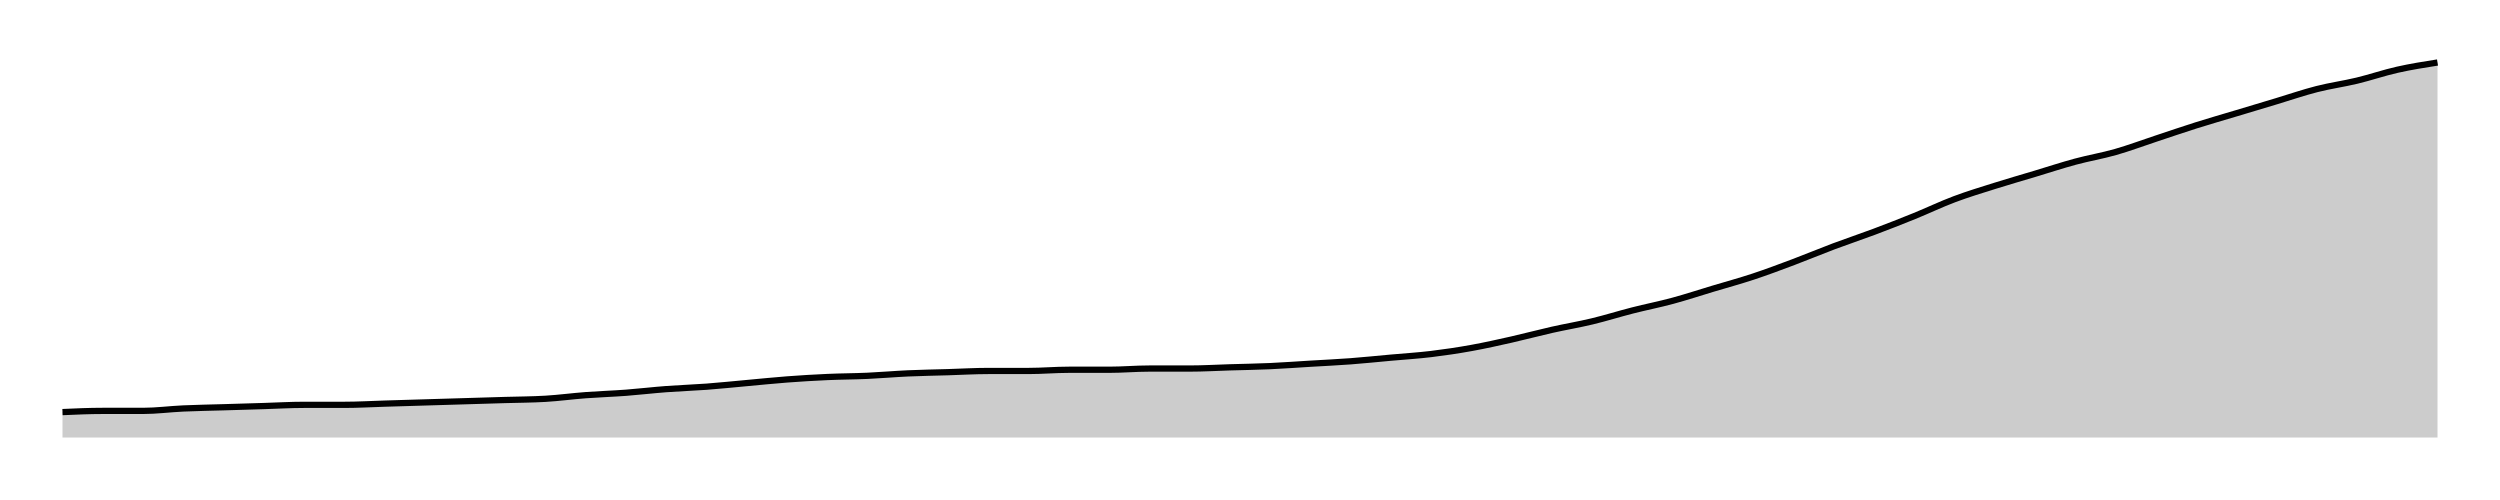
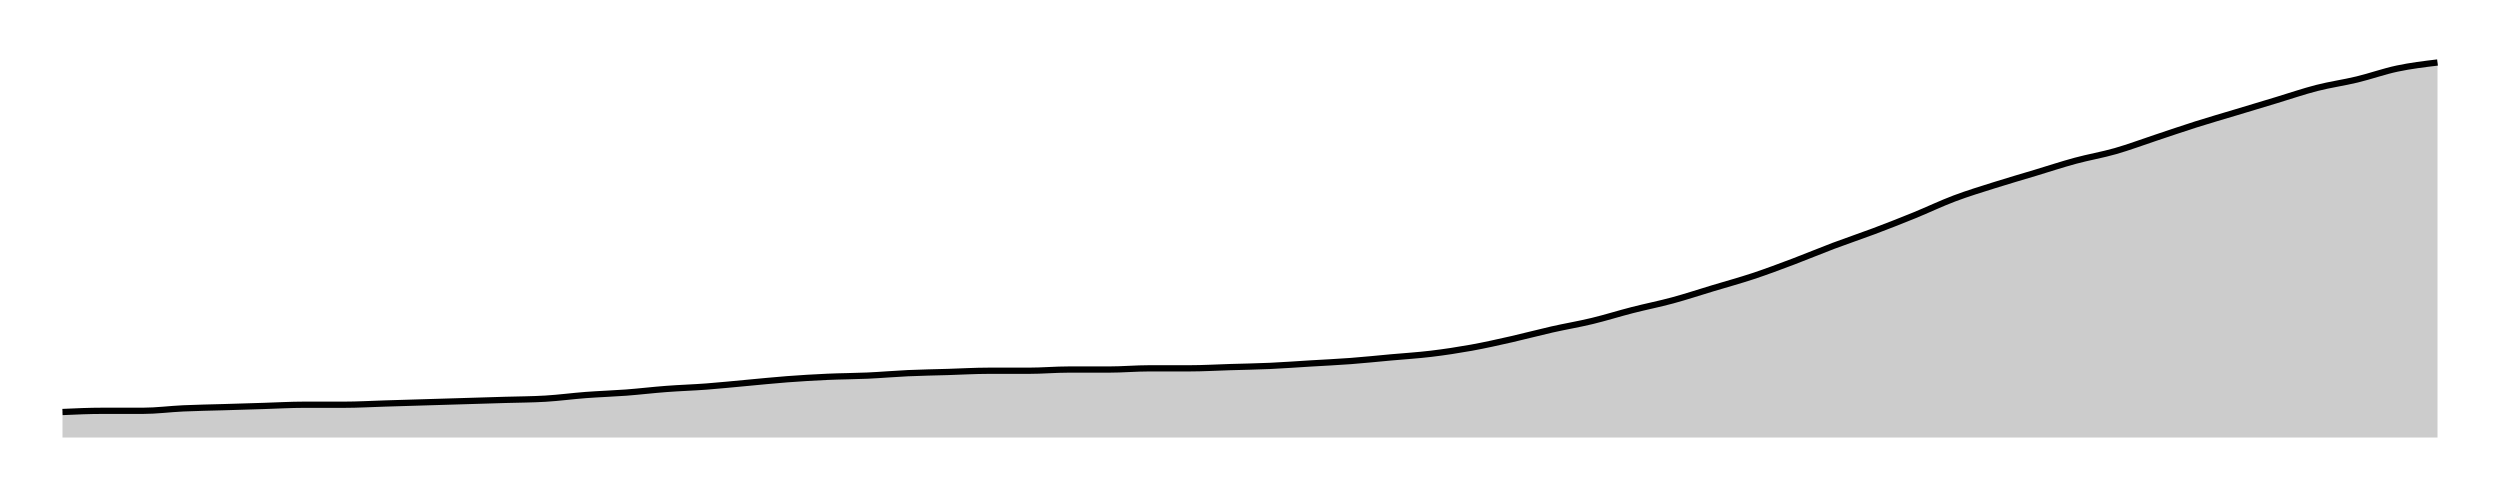
<svg xmlns="http://www.w3.org/2000/svg" width="400" height="80">
  <g transform="translate(10,10)">
-     <path class="area" fill="rgba(0, 0, 0, 0.2)" d="M0,55.935C2.147,55.839,4.294,55.742,6.441,55.742C8.588,55.742,10.734,55.742,12.881,55.742C15.028,55.742,17.175,55.452,19.322,55.355C21.469,55.258,23.616,55.226,25.763,55.161C27.91,55.097,30.056,55.032,32.203,54.968C34.35,54.903,36.497,54.774,38.644,54.774C40.791,54.774,42.938,54.774,45.085,54.774C47.232,54.774,49.379,54.645,51.525,54.581C53.672,54.516,55.819,54.452,57.966,54.387C60.113,54.323,62.26,54.258,64.407,54.194C66.554,54.129,68.701,54.065,70.847,54C72.994,53.935,75.141,53.935,77.288,53.806C79.435,53.677,81.582,53.387,83.729,53.226C85.876,53.065,88.023,53,90.169,52.839C92.316,52.677,94.463,52.419,96.61,52.258C98.757,52.097,100.904,52.032,103.051,51.871C105.198,51.71,107.345,51.484,109.492,51.29C111.638,51.097,113.785,50.871,115.932,50.71C118.079,50.548,120.226,50.419,122.373,50.323C124.52,50.226,126.667,50.226,128.814,50.129C130.96,50.032,133.107,49.839,135.254,49.742C137.401,49.645,139.548,49.613,141.695,49.548C143.842,49.484,145.989,49.355,148.136,49.355C150.282,49.355,152.429,49.355,154.576,49.355C156.723,49.355,158.87,49.161,161.017,49.161C163.164,49.161,165.311,49.161,167.458,49.161C169.605,49.161,171.751,48.968,173.898,48.968C176.045,48.968,178.192,48.968,180.339,48.968C182.486,48.968,184.633,48.839,186.78,48.774C188.927,48.71,191.073,48.677,193.22,48.581C195.367,48.484,197.514,48.323,199.661,48.194C201.808,48.065,203.955,47.968,206.102,47.806C208.249,47.645,210.395,47.419,212.542,47.226C214.689,47.032,216.836,46.903,218.983,46.645C221.13,46.387,223.277,46.065,225.424,45.677C227.571,45.29,229.718,44.806,231.864,44.323C234.011,43.839,236.158,43.258,238.305,42.774C240.452,42.29,242.599,41.935,244.746,41.419C246.893,40.903,249.04,40.226,251.186,39.677C253.333,39.129,255.48,38.71,257.627,38.129C259.774,37.548,261.921,36.839,264.068,36.194C266.215,35.548,268.362,34.968,270.508,34.258C272.655,33.548,274.802,32.742,276.949,31.935C279.096,31.129,281.243,30.226,283.39,29.419C285.537,28.613,287.684,27.903,289.831,27.097C291.977,26.29,294.124,25.452,296.271,24.581C298.418,23.71,300.565,22.677,302.712,21.871C304.859,21.065,307.006,20.419,309.153,19.742C311.299,19.065,313.446,18.452,315.593,17.806C317.74,17.161,319.887,16.452,322.034,15.871C324.181,15.29,326.328,14.935,328.475,14.323C330.621,13.71,332.768,12.903,334.915,12.194C337.062,11.484,339.209,10.742,341.356,10.065C343.503,9.387,345.65,8.774,347.797,8.129C349.944,7.484,352.09,6.839,354.237,6.194C356.384,5.548,358.531,4.806,360.678,4.258C362.825,3.71,364.972,3.419,367.119,2.903C369.266,2.387,371.412,1.645,373.559,1.161C375.706,0.677,377.853,0.339,380,0L380,60C377.853,60,375.706,60,373.559,60C371.412,60,369.266,60,367.119,60C364.972,60,362.825,60,360.678,60C358.531,60,356.384,60,354.237,60C352.09,60,349.944,60,347.797,60C345.65,60,343.503,60,341.356,60C339.209,60,337.062,60,334.915,60C332.768,60,330.621,60,328.475,60C326.328,60,324.181,60,322.034,60C319.887,60,317.74,60,315.593,60C313.446,60,311.299,60,309.153,60C307.006,60,304.859,60,302.712,60C300.565,60,298.418,60,296.271,60C294.124,60,291.977,60,289.831,60C287.684,60,285.537,60,283.39,60C281.243,60,279.096,60,276.949,60C274.802,60,272.655,60,270.508,60C268.362,60,266.215,60,264.068,60C261.921,60,259.774,60,257.627,60C255.48,60,253.333,60,251.186,60C249.04,60,246.893,60,244.746,60C242.599,60,240.452,60,238.305,60C236.158,60,234.011,60,231.864,60C229.718,60,227.571,60,225.424,60C223.277,60,221.13,60,218.983,60C216.836,60,214.689,60,212.542,60C210.395,60,208.249,60,206.102,60C203.955,60,201.808,60,199.661,60C197.514,60,195.367,60,193.22,60C191.073,60,188.927,60,186.78,60C184.633,60,182.486,60,180.339,60C178.192,60,176.045,60,173.898,60C171.751,60,169.605,60,167.458,60C165.311,60,163.164,60,161.017,60C158.87,60,156.723,60,154.576,60C152.429,60,150.282,60,148.136,60C145.989,60,143.842,60,141.695,60C139.548,60,137.401,60,135.254,60C133.107,60,130.96,60,128.814,60C126.667,60,124.52,60,122.373,60C120.226,60,118.079,60,115.932,60C113.785,60,111.638,60,109.492,60C107.345,60,105.198,60,103.051,60C100.904,60,98.757,60,96.61,60C94.463,60,92.316,60,90.169,60C88.023,60,85.876,60,83.729,60C81.582,60,79.435,60,77.288,60C75.141,60,72.994,60,70.847,60C68.701,60,66.554,60,64.407,60C62.26,60,60.113,60,57.966,60C55.819,60,53.672,60,51.525,60C49.379,60,47.232,60,45.085,60C42.938,60,40.791,60,38.644,60C36.497,60,34.35,60,32.203,60C30.056,60,27.91,60,25.763,60C23.616,60,21.469,60,19.322,60C17.175,60,15.028,60,12.881,60C10.734,60,8.588,60,6.441,60C4.294,60,2.147,60,0,60Z" />
-     <path class="line" stroke="black" fill="none" d="M0,55.935C2.147,55.839,4.294,55.742,6.441,55.742C8.588,55.742,10.734,55.742,12.881,55.742C15.028,55.742,17.175,55.452,19.322,55.355C21.469,55.258,23.616,55.226,25.763,55.161C27.91,55.097,30.056,55.032,32.203,54.968C34.35,54.903,36.497,54.774,38.644,54.774C40.791,54.774,42.938,54.774,45.085,54.774C47.232,54.774,49.379,54.645,51.525,54.581C53.672,54.516,55.819,54.452,57.966,54.387C60.113,54.323,62.26,54.258,64.407,54.194C66.554,54.129,68.701,54.065,70.847,54C72.994,53.935,75.141,53.935,77.288,53.806C79.435,53.677,81.582,53.387,83.729,53.226C85.876,53.065,88.023,53,90.169,52.839C92.316,52.677,94.463,52.419,96.61,52.258C98.757,52.097,100.904,52.032,103.051,51.871C105.198,51.71,107.345,51.484,109.492,51.29C111.638,51.097,113.785,50.871,115.932,50.71C118.079,50.548,120.226,50.419,122.373,50.323C124.52,50.226,126.667,50.226,128.814,50.129C130.96,50.032,133.107,49.839,135.254,49.742C137.401,49.645,139.548,49.613,141.695,49.548C143.842,49.484,145.989,49.355,148.136,49.355C150.282,49.355,152.429,49.355,154.576,49.355C156.723,49.355,158.87,49.161,161.017,49.161C163.164,49.161,165.311,49.161,167.458,49.161C169.605,49.161,171.751,48.968,173.898,48.968C176.045,48.968,178.192,48.968,180.339,48.968C182.486,48.968,184.633,48.839,186.78,48.774C188.927,48.71,191.073,48.677,193.22,48.581C195.367,48.484,197.514,48.323,199.661,48.194C201.808,48.065,203.955,47.968,206.102,47.806C208.249,47.645,210.395,47.419,212.542,47.226C214.689,47.032,216.836,46.903,218.983,46.645C221.13,46.387,223.277,46.065,225.424,45.677C227.571,45.29,229.718,44.806,231.864,44.323C234.011,43.839,236.158,43.258,238.305,42.774C240.452,42.29,242.599,41.935,244.746,41.419C246.893,40.903,249.04,40.226,251.186,39.677C253.333,39.129,255.48,38.71,257.627,38.129C259.774,37.548,261.921,36.839,264.068,36.194C266.215,35.548,268.362,34.968,270.508,34.258C272.655,33.548,274.802,32.742,276.949,31.935C279.096,31.129,281.243,30.226,283.39,29.419C285.537,28.613,287.684,27.903,289.831,27.097C291.977,26.29,294.124,25.452,296.271,24.581C298.418,23.71,300.565,22.677,302.712,21.871C304.859,21.065,307.006,20.419,309.153,19.742C311.299,19.065,313.446,18.452,315.593,17.806C317.74,17.161,319.887,16.452,322.034,15.871C324.181,15.29,326.328,14.935,328.475,14.323C330.621,13.71,332.768,12.903,334.915,12.194C337.062,11.484,339.209,10.742,341.356,10.065C343.503,9.387,345.65,8.774,347.797,8.129C349.944,7.484,352.09,6.839,354.237,6.194C356.384,5.548,358.531,4.806,360.678,4.258C362.825,3.71,364.972,3.419,367.119,2.903C369.266,2.387,371.412,1.645,373.559,1.161C375.706,0.677,377.853,0.339,380,0" />
+     <path class="area" fill="rgba(0, 0, 0, 0.2)" d="M0,55.922C2.147,55.825,4.294,55.728,6.441,55.728C8.588,55.728,10.734,55.728,12.881,55.728C15.028,55.728,17.175,55.437,19.322,55.34C21.469,55.243,23.616,55.21,25.763,55.146C27.91,55.081,30.056,55.016,32.203,54.951C34.35,54.887,36.497,54.757,38.644,54.757C40.791,54.757,42.938,54.757,45.085,54.757C47.232,54.757,49.379,54.628,51.525,54.563C53.672,54.498,55.819,54.434,57.966,54.369C60.113,54.304,62.26,54.239,64.407,54.175C66.554,54.11,68.701,54.045,70.847,53.981C72.994,53.916,75.141,53.916,77.288,53.786C79.435,53.657,81.582,53.366,83.729,53.204C85.876,53.042,88.023,52.977,90.169,52.816C92.316,52.654,94.463,52.395,96.61,52.233C98.757,52.071,100.904,52.006,103.051,51.845C105.198,51.683,107.345,51.456,109.492,51.262C111.638,51.068,113.785,50.841,115.932,50.68C118.079,50.518,120.226,50.388,122.373,50.291C124.52,50.194,126.667,50.194,128.814,50.097C130.96,50,133.107,49.806,135.254,49.709C137.401,49.612,139.548,49.579,141.695,49.515C143.842,49.45,145.989,49.32,148.136,49.32C150.282,49.32,152.429,49.32,154.576,49.32C156.723,49.32,158.87,49.126,161.017,49.126C163.164,49.126,165.311,49.126,167.458,49.126C169.605,49.126,171.751,48.932,173.898,48.932C176.045,48.932,178.192,48.932,180.339,48.932C182.486,48.932,184.633,48.803,186.78,48.738C188.927,48.673,191.073,48.641,193.22,48.544C195.367,48.447,197.514,48.285,199.661,48.155C201.808,48.026,203.955,47.929,206.102,47.767C208.249,47.605,210.395,47.379,212.542,47.184C214.689,46.99,216.836,46.861,218.983,46.602C221.13,46.343,223.277,46.019,225.424,45.631C227.571,45.243,229.718,44.757,231.864,44.272C234.011,43.786,236.158,43.204,238.305,42.718C240.452,42.233,242.599,41.877,244.746,41.359C246.893,40.841,249.04,40.162,251.186,39.612C253.333,39.061,255.48,38.641,257.627,38.058C259.774,37.476,261.921,36.764,264.068,36.117C266.215,35.469,268.362,34.887,270.508,34.175C272.655,33.463,274.802,32.654,276.949,31.845C279.096,31.036,281.243,30.129,283.39,29.32C285.537,28.511,287.684,27.799,289.831,26.99C291.977,26.181,294.124,25.34,296.271,24.466C298.418,23.592,300.565,22.557,302.712,21.748C304.859,20.939,307.006,20.291,309.153,19.612C311.299,18.932,313.446,18.317,315.593,17.67C317.74,17.023,319.887,16.311,322.034,15.728C324.181,15.146,326.328,14.79,328.475,14.175C330.621,13.56,332.768,12.751,334.915,12.039C337.062,11.327,339.209,10.583,341.356,9.903C343.503,9.223,345.65,8.608,347.797,7.961C349.944,7.314,352.09,6.667,354.237,6.019C356.384,5.372,358.531,4.628,360.678,4.078C362.825,3.528,364.972,3.236,367.119,2.718C369.266,2.201,371.412,1.424,373.559,0.971C375.706,0.518,377.853,0.259,380,0L380,60C377.853,60,375.706,60,373.559,60C371.412,60,369.266,60,367.119,60C364.972,60,362.825,60,360.678,60C358.531,60,356.384,60,354.237,60C352.09,60,349.944,60,347.797,60C345.65,60,343.503,60,341.356,60C339.209,60,337.062,60,334.915,60C332.768,60,330.621,60,328.475,60C326.328,60,324.181,60,322.034,60C319.887,60,317.74,60,315.593,60C313.446,60,311.299,60,309.153,60C307.006,60,304.859,60,302.712,60C300.565,60,298.418,60,296.271,60C294.124,60,291.977,60,289.831,60C287.684,60,285.537,60,283.39,60C281.243,60,279.096,60,276.949,60C274.802,60,272.655,60,270.508,60C268.362,60,266.215,60,264.068,60C261.921,60,259.774,60,257.627,60C255.48,60,253.333,60,251.186,60C249.04,60,246.893,60,244.746,60C242.599,60,240.452,60,238.305,60C236.158,60,234.011,60,231.864,60C229.718,60,227.571,60,225.424,60C223.277,60,221.13,60,218.983,60C216.836,60,214.689,60,212.542,60C210.395,60,208.249,60,206.102,60C203.955,60,201.808,60,199.661,60C197.514,60,195.367,60,193.22,60C191.073,60,188.927,60,186.78,60C184.633,60,182.486,60,180.339,60C178.192,60,176.045,60,173.898,60C171.751,60,169.605,60,167.458,60C165.311,60,163.164,60,161.017,60C158.87,60,156.723,60,154.576,60C152.429,60,150.282,60,148.136,60C145.989,60,143.842,60,141.695,60C139.548,60,137.401,60,135.254,60C133.107,60,130.96,60,128.814,60C126.667,60,124.52,60,122.373,60C120.226,60,118.079,60,115.932,60C113.785,60,111.638,60,109.492,60C107.345,60,105.198,60,103.051,60C100.904,60,98.757,60,96.61,60C94.463,60,92.316,60,90.169,60C88.023,60,85.876,60,83.729,60C81.582,60,79.435,60,77.288,60C75.141,60,72.994,60,70.847,60C68.701,60,66.554,60,64.407,60C62.26,60,60.113,60,57.966,60C55.819,60,53.672,60,51.525,60C49.379,60,47.232,60,45.085,60C42.938,60,40.791,60,38.644,60C36.497,60,34.35,60,32.203,60C30.056,60,27.91,60,25.763,60C23.616,60,21.469,60,19.322,60C17.175,60,15.028,60,12.881,60C10.734,60,8.588,60,6.441,60C4.294,60,2.147,60,0,60Z" />
+     <path class="line" stroke="black" fill="none" d="M0,55.922C2.147,55.825,4.294,55.728,6.441,55.728C8.588,55.728,10.734,55.728,12.881,55.728C15.028,55.728,17.175,55.437,19.322,55.34C21.469,55.243,23.616,55.21,25.763,55.146C27.91,55.081,30.056,55.016,32.203,54.951C34.35,54.887,36.497,54.757,38.644,54.757C40.791,54.757,42.938,54.757,45.085,54.757C47.232,54.757,49.379,54.628,51.525,54.563C53.672,54.498,55.819,54.434,57.966,54.369C60.113,54.304,62.26,54.239,64.407,54.175C66.554,54.11,68.701,54.045,70.847,53.981C72.994,53.916,75.141,53.916,77.288,53.786C79.435,53.657,81.582,53.366,83.729,53.204C85.876,53.042,88.023,52.977,90.169,52.816C92.316,52.654,94.463,52.395,96.61,52.233C98.757,52.071,100.904,52.006,103.051,51.845C105.198,51.683,107.345,51.456,109.492,51.262C111.638,51.068,113.785,50.841,115.932,50.68C118.079,50.518,120.226,50.388,122.373,50.291C124.52,50.194,126.667,50.194,128.814,50.097C130.96,50,133.107,49.806,135.254,49.709C137.401,49.612,139.548,49.579,141.695,49.515C143.842,49.45,145.989,49.32,148.136,49.32C150.282,49.32,152.429,49.32,154.576,49.32C156.723,49.32,158.87,49.126,161.017,49.126C163.164,49.126,165.311,49.126,167.458,49.126C169.605,49.126,171.751,48.932,173.898,48.932C176.045,48.932,178.192,48.932,180.339,48.932C182.486,48.932,184.633,48.803,186.78,48.738C188.927,48.673,191.073,48.641,193.22,48.544C195.367,48.447,197.514,48.285,199.661,48.155C201.808,48.026,203.955,47.929,206.102,47.767C208.249,47.605,210.395,47.379,212.542,47.184C214.689,46.99,216.836,46.861,218.983,46.602C221.13,46.343,223.277,46.019,225.424,45.631C227.571,45.243,229.718,44.757,231.864,44.272C234.011,43.786,236.158,43.204,238.305,42.718C240.452,42.233,242.599,41.877,244.746,41.359C246.893,40.841,249.04,40.162,251.186,39.612C253.333,39.061,255.48,38.641,257.627,38.058C259.774,37.476,261.921,36.764,264.068,36.117C266.215,35.469,268.362,34.887,270.508,34.175C272.655,33.463,274.802,32.654,276.949,31.845C279.096,31.036,281.243,30.129,283.39,29.32C285.537,28.511,287.684,27.799,289.831,26.99C291.977,26.181,294.124,25.34,296.271,24.466C298.418,23.592,300.565,22.557,302.712,21.748C304.859,20.939,307.006,20.291,309.153,19.612C311.299,18.932,313.446,18.317,315.593,17.67C317.74,17.023,319.887,16.311,322.034,15.728C324.181,15.146,326.328,14.79,328.475,14.175C330.621,13.56,332.768,12.751,334.915,12.039C337.062,11.327,339.209,10.583,341.356,9.903C343.503,9.223,345.65,8.608,347.797,7.961C349.944,7.314,352.09,6.667,354.237,6.019C356.384,5.372,358.531,4.628,360.678,4.078C362.825,3.528,364.972,3.236,367.119,2.718C369.266,2.201,371.412,1.424,373.559,0.971C375.706,0.518,377.853,0.259,380,0" />
  </g>
</svg>
